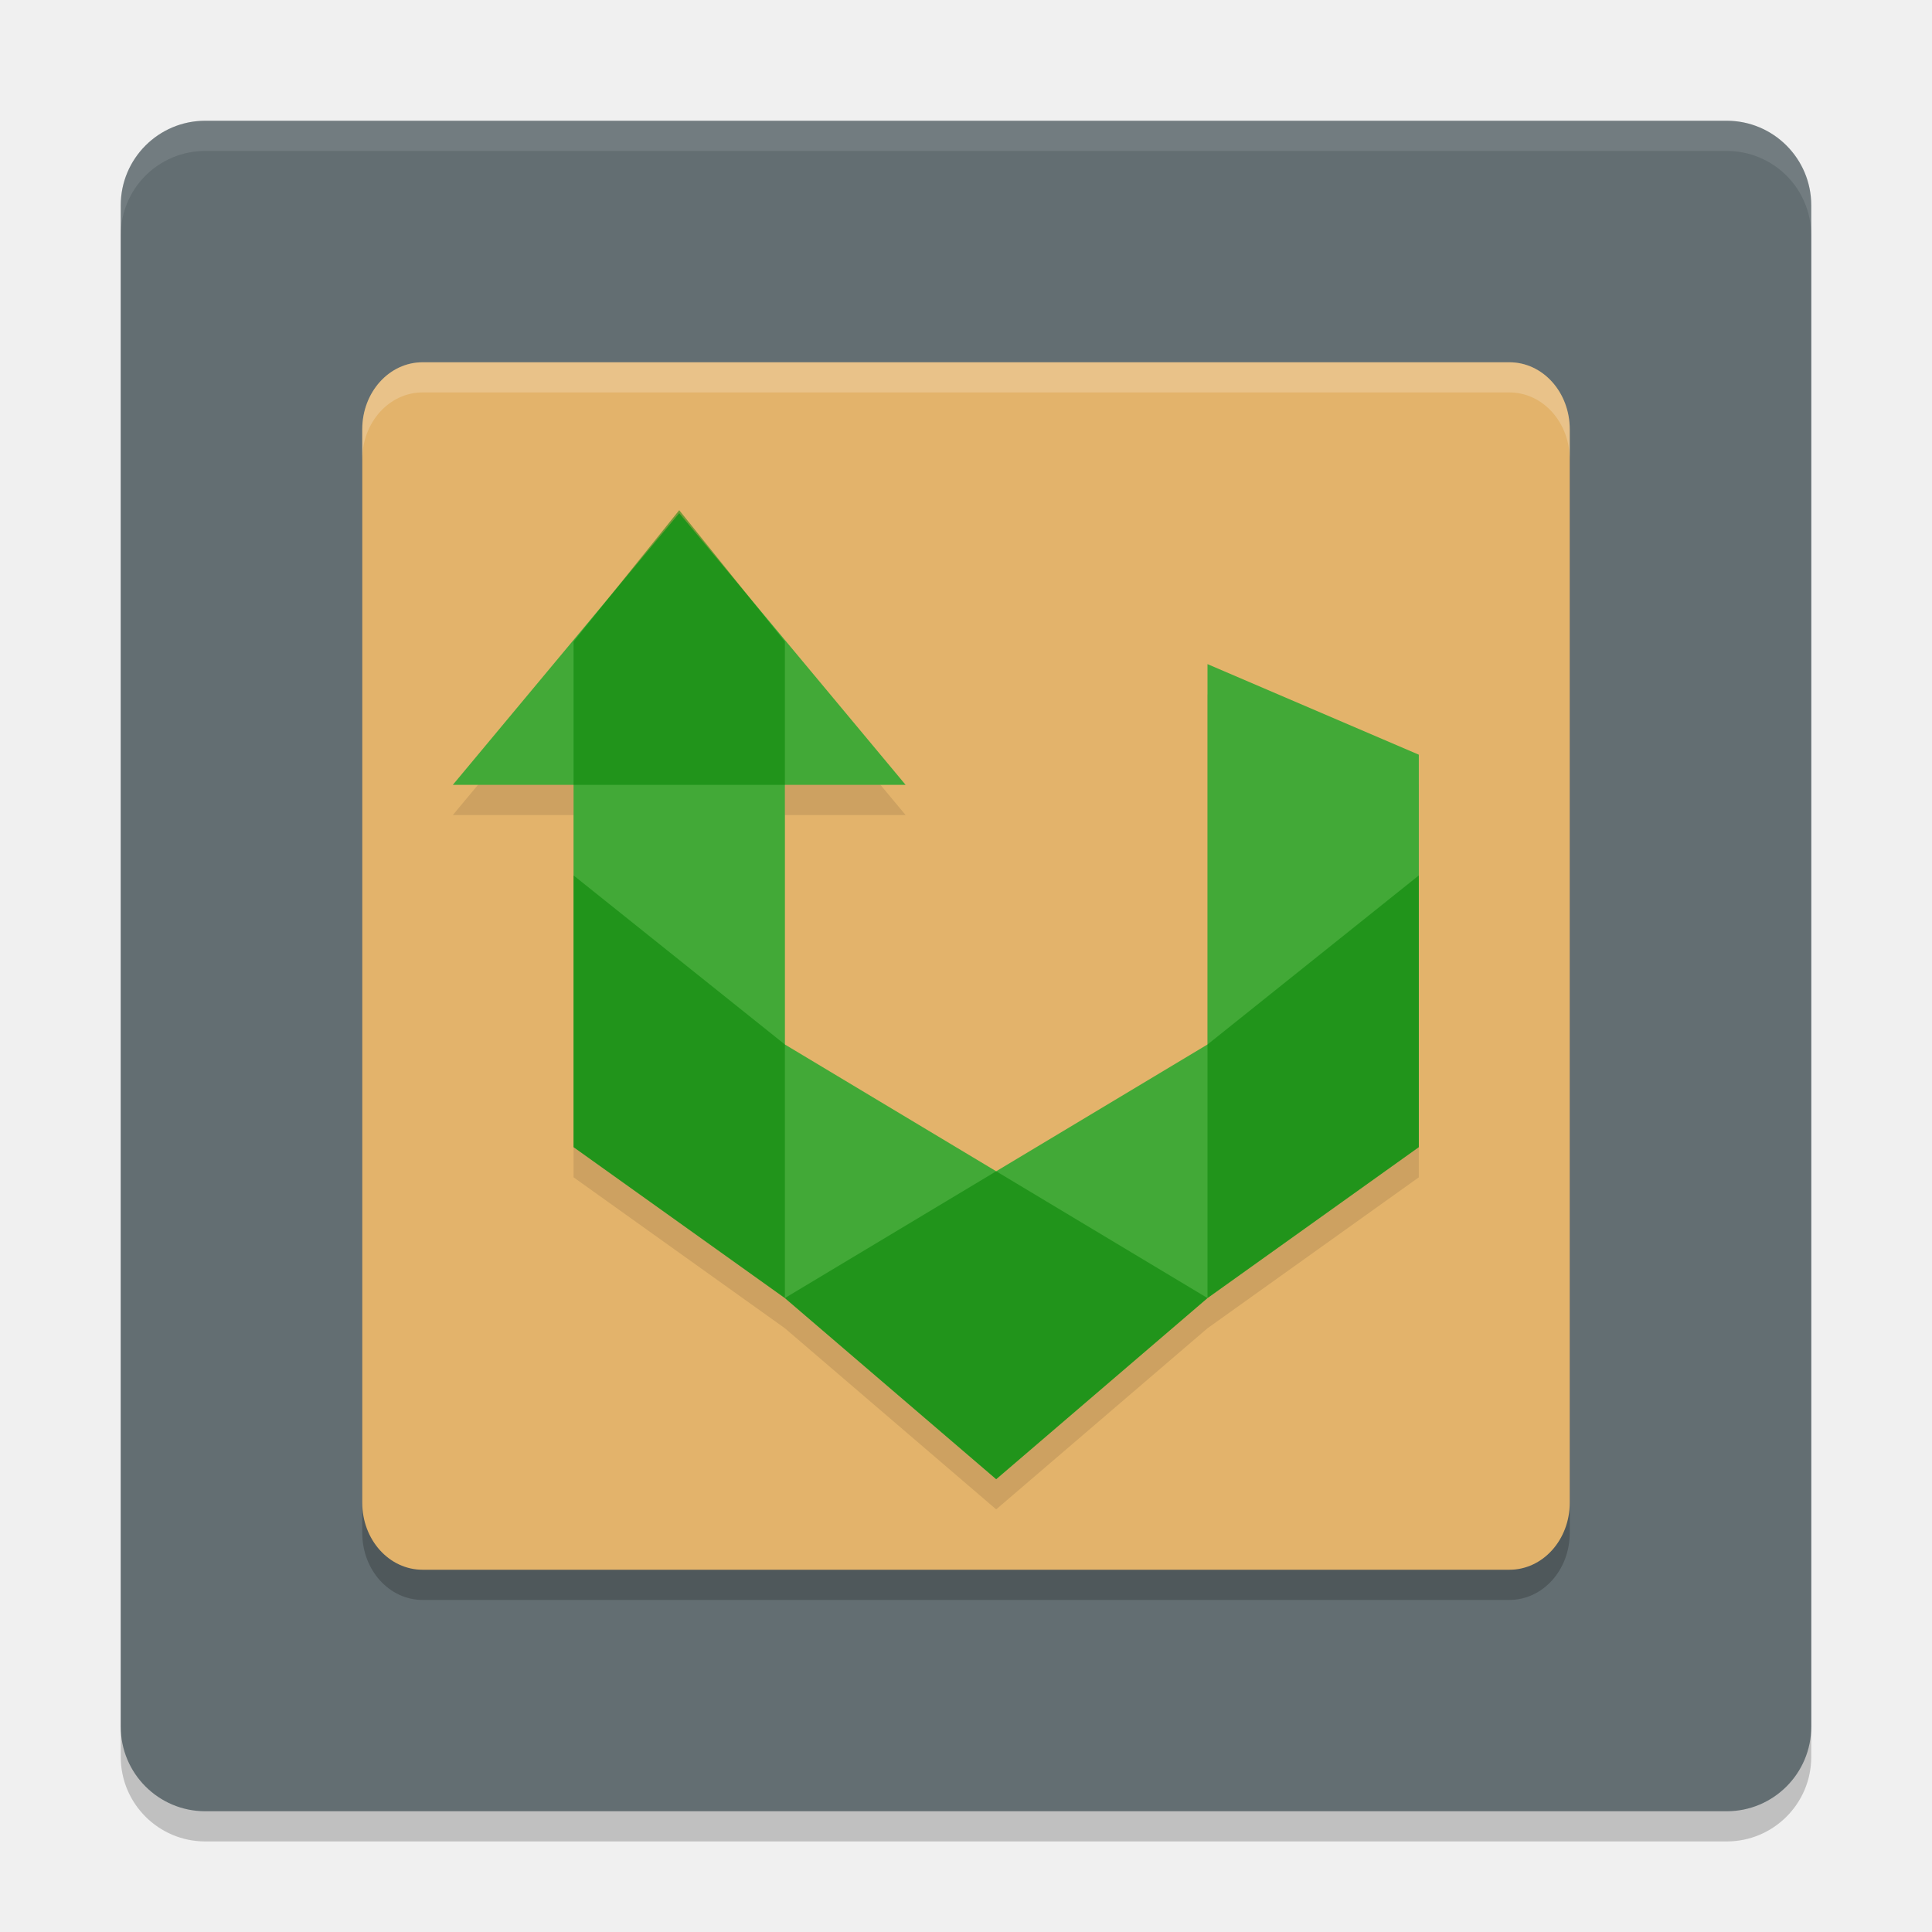
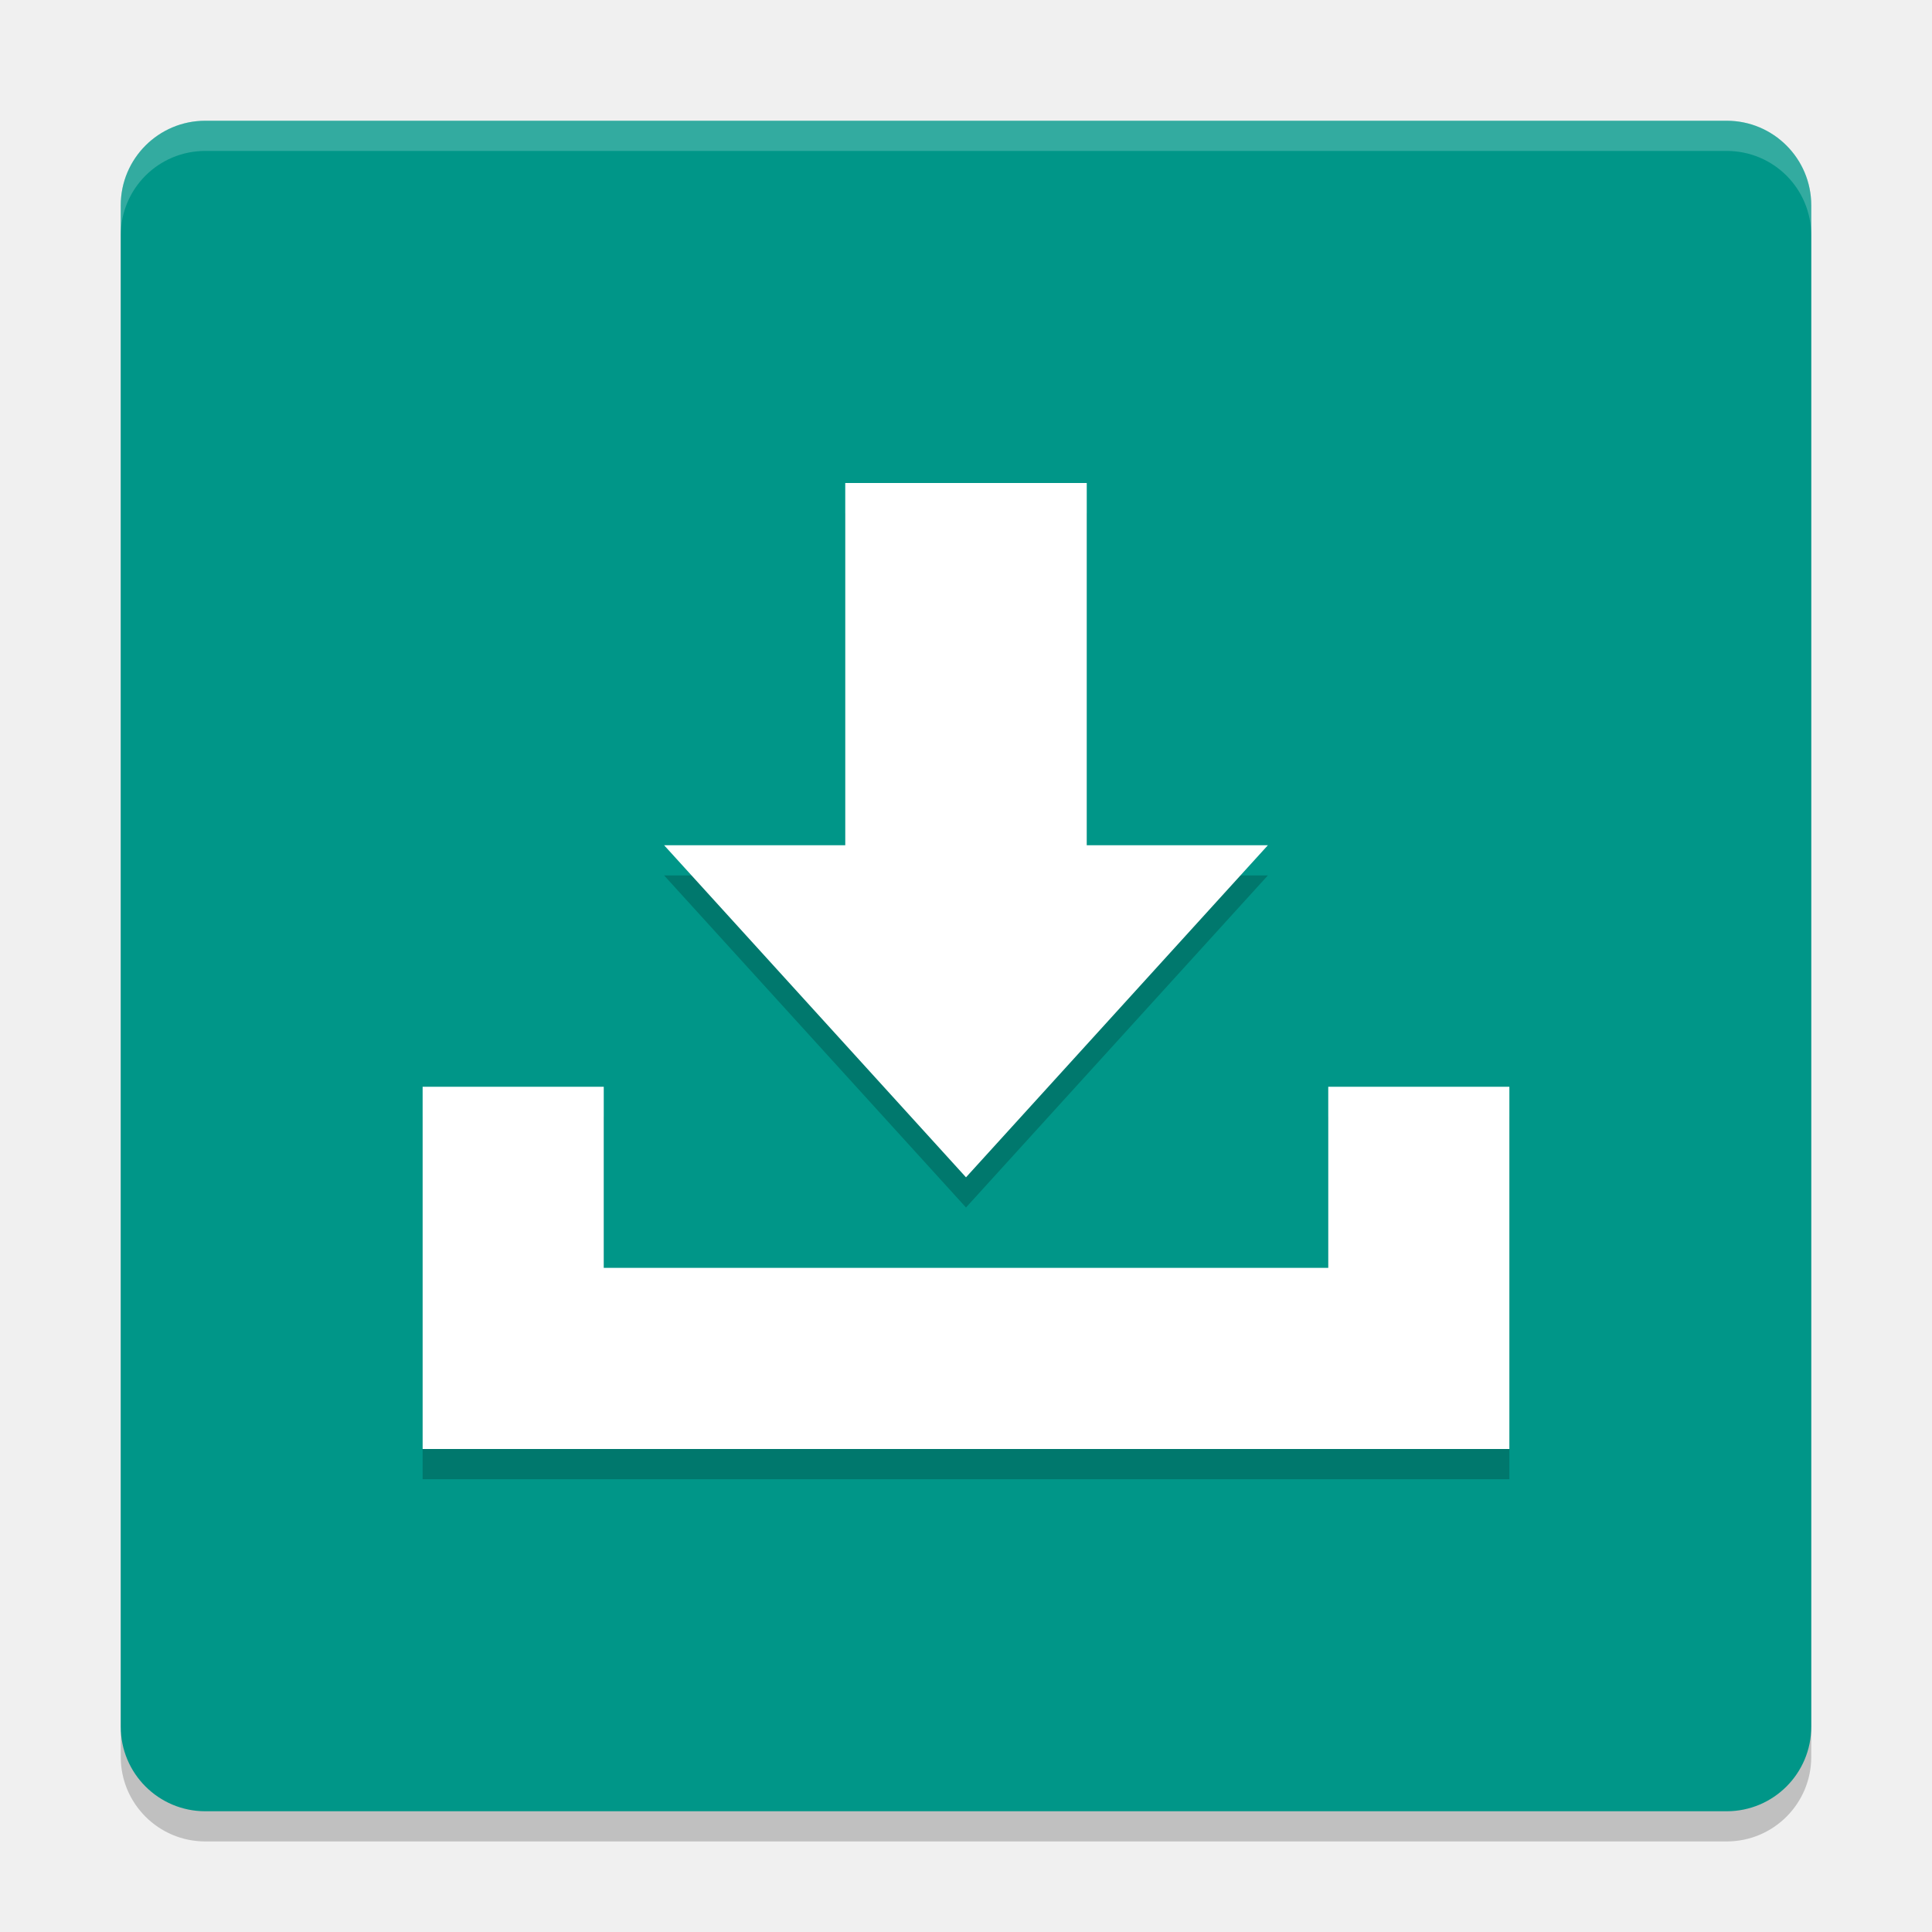
<svg xmlns="http://www.w3.org/2000/svg" width="64" height="64" version="1">
  <rect x="4" y="5" width="56" height="56" rx="2.8" ry="2.8" style="opacity:.2" />
-   <rect x="4" y="4" width="56" height="56" rx="2.8" ry="2.8" style="fill:#636e72" />
-   <path d="m52 50.778v-35.555c0-1.231-0.891-2.222-2-2.222h-36c-1.108 0-2 0.991-2 2.222v35.555c0 1.232 0.892 2.222 2 2.222h36c1.108 0 2-0.991 2-2.222z" style="opacity:.2" />
-   <path d="m52 49.778v-35.555c0-1.231-0.891-2.222-2-2.222h-36c-1.108 0-2 0.991-2 2.222v35.555c0 1.232 0.892 2.222 2 2.222h36c1.108 0 2-0.991 2-2.222z" style="fill:#e3b36b" />
-   <path d="M 6.801 4 C 5.25 4 4 5.25 4 6.801 L 4 7.801 C 4 6.25 5.25 5 6.801 5 L 57.199 5 C 58.75 5 60 6.25 60 7.801 L 60 6.801 C 60 5.25 58.75 4 57.199 4 L 6.801 4 z" style="fill:#ffffff;opacity:.1" />
-   <path d="m22.5 18-7.5 9h4v12l7 5 7 6 7-6 7-5v-13l-7-3v12.6l-7 4.2-7-4.2v-8.6h4z" style="opacity:.1" />
-   <path d="m22.5 17-7.5 9h4v12l7 5 7 6 7-6 7-5v-13l-7-3v12.6l-7 4.2-7-4.2v-8.6h4z" style="fill:#42a937" />
-   <path d="m22.5 16.9-3.5 4.354v4.746h7v-4.746zm-3.5 12.1v9l7 5v-8.4zm7 14 7 6 7-6-7-4.2zm14 0 7-5v-9l-7 5.6z" style="fill:#008000;opacity:.5" />
-   <path d="m14 12c-1.108 0-2 0.991-2 2.223v1c0-1.231 0.892-2.223 2-2.223h36c1.109 0 2 0.991 2 2.223v-1c0-1.231-0.891-2.223-2-2.223h-36z" style="fill:#ffffff;opacity:.2" />
+   <rect x="4" y="4" width="56" height="56" rx="2.8" ry="2.8" style="fill:#009688" />
+   <path d="m28 17v12h-6l10 11 10-11h-6v-12zm-14 20v12h36v-12h-6v6h-24v-6z" style="opacity:.2" />
+   <path d="m28 16v12h-6l10 11 10-11h-6v-12zm-14 20v12h36v-12h-6v6h-24v-6z" style="fill:#ffffff" />
+   <path d="M 6.801 4 C 5.25 4 4 5.25 4 6.801 L 4 7.801 C 4 6.25 5.25 5 6.801 5 L 57.199 5 C 58.75 5 60 6.25 60 7.801 L 60 6.801 C 60 5.25 58.75 4 57.199 4 L 6.801 4 z" style="fill:#ffffff;opacity:.2" />
</svg>
